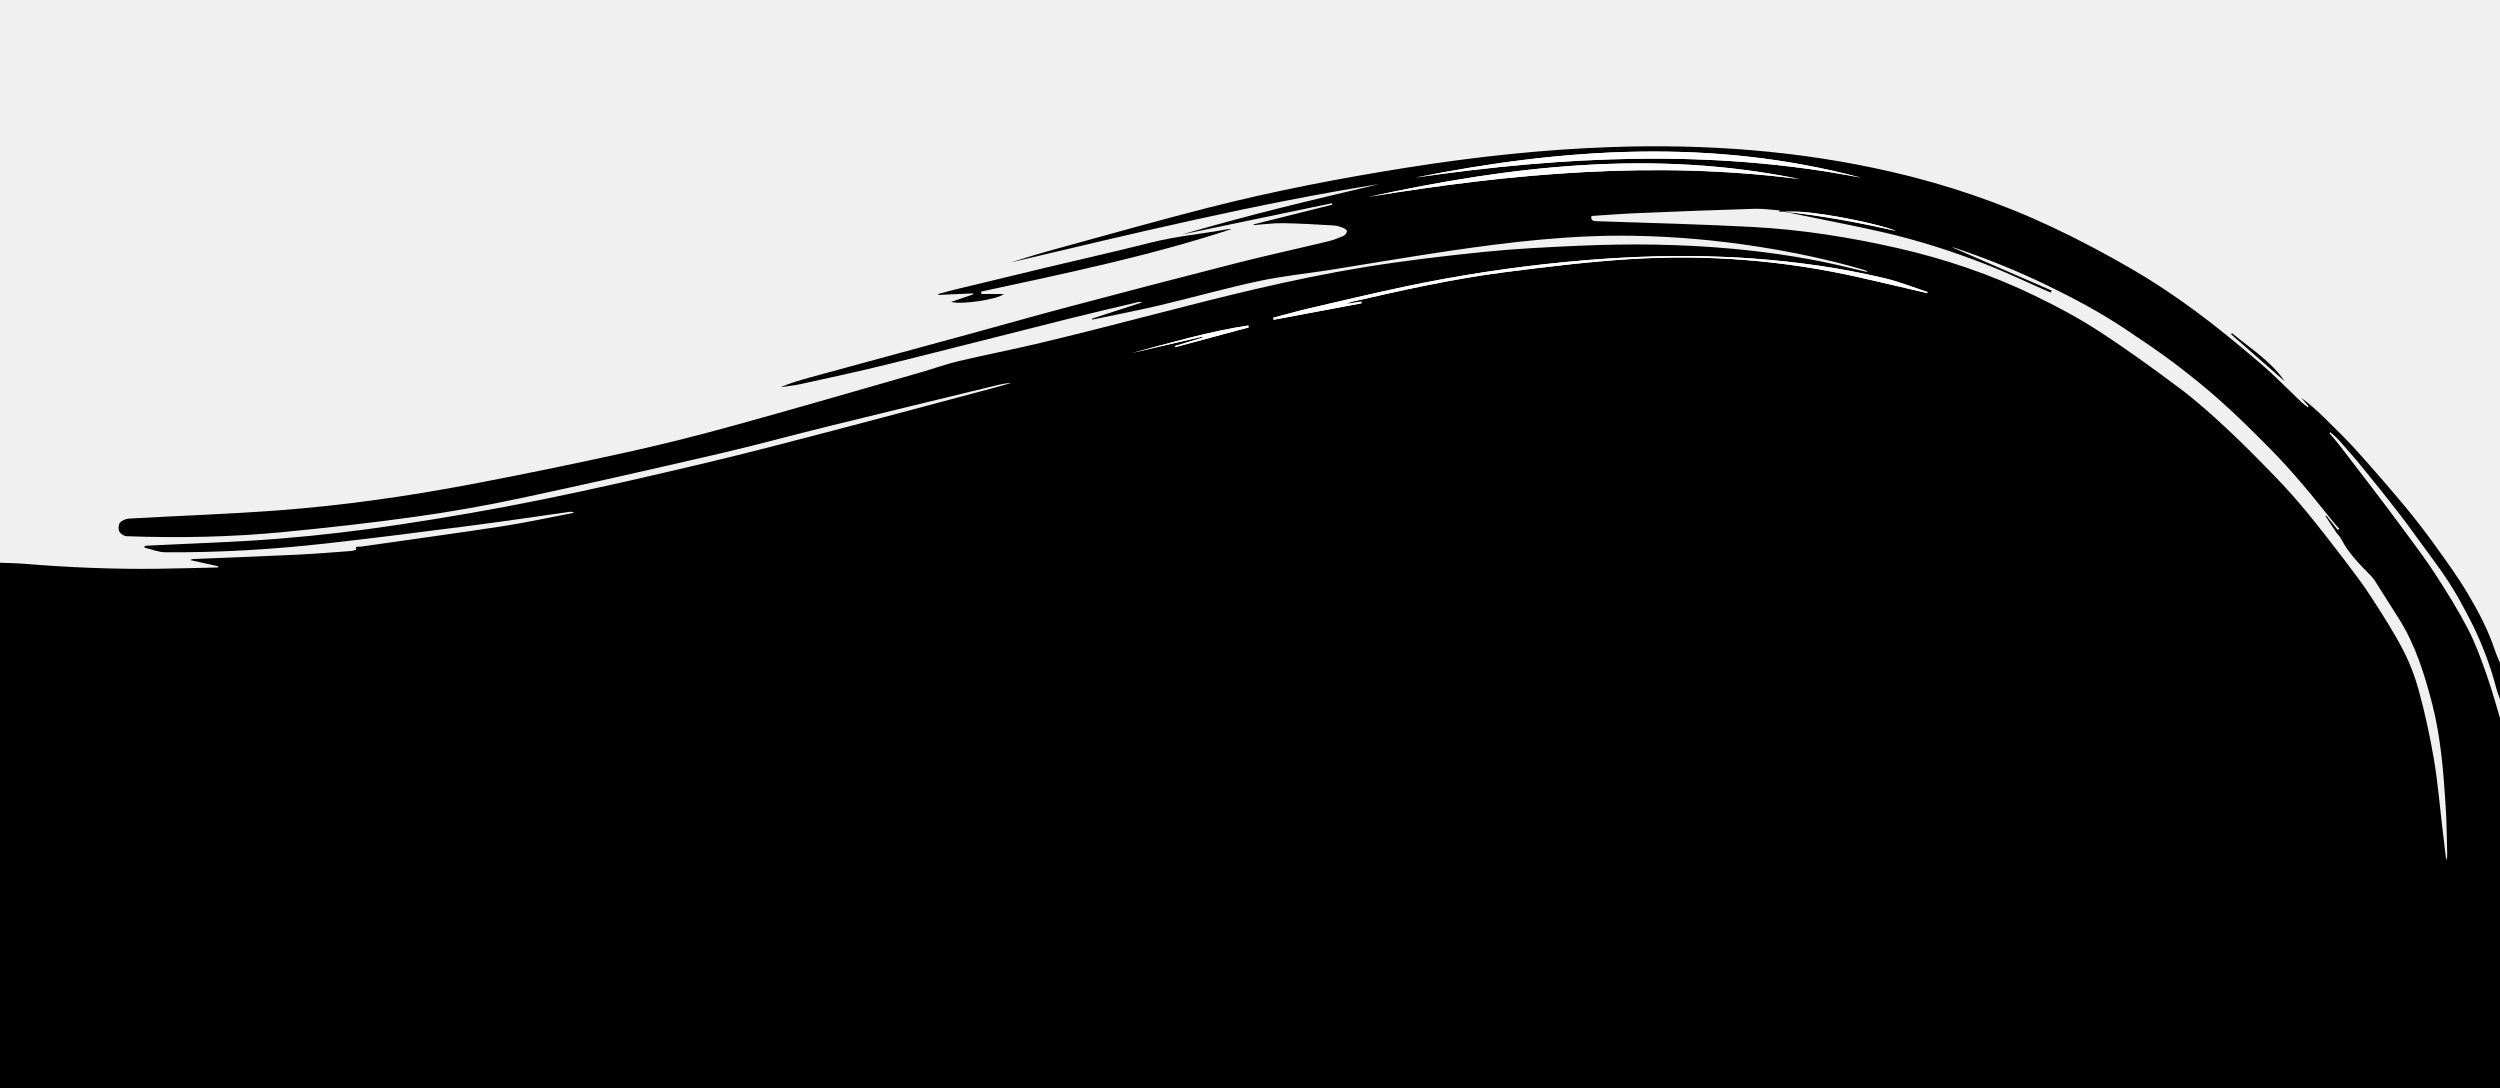
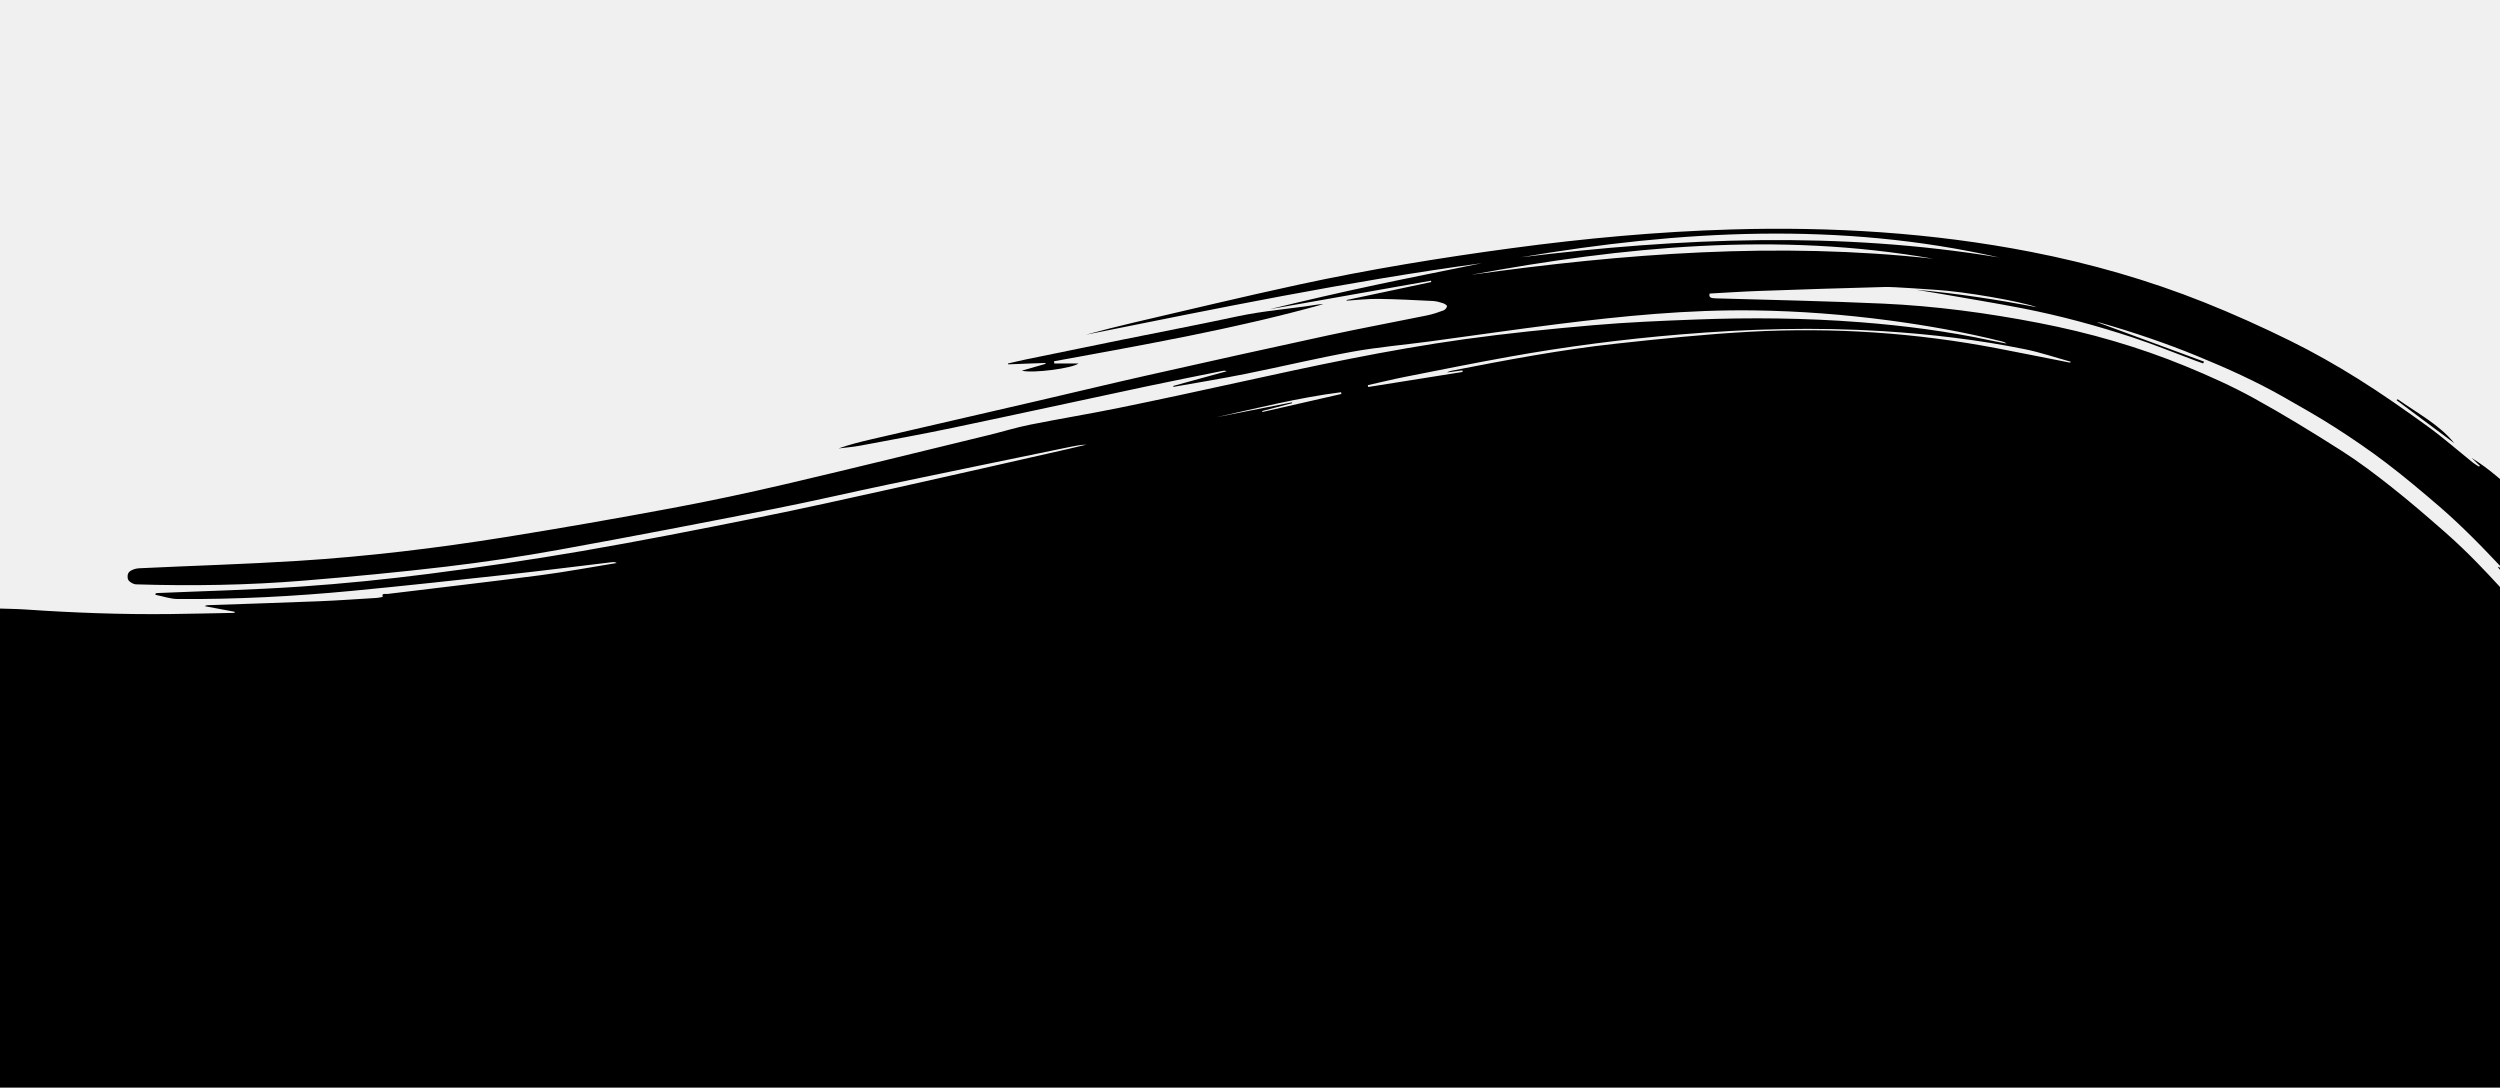
<svg xmlns="http://www.w3.org/2000/svg" id="Capa_1" viewBox="0 0 1901 827">
  <defs>
    <style>
      .cls-1 {
        fill: #fff;
      }
    </style>
  </defs>
-   <path d="M1902.83,552.09v275.26H-2.35c0-133.17,0-266.35,0-399.52,6.85.28,13.71.33,20.54.88,33.98,2.75,68.01,4.23,102.11,3.77,15.2-.2,30.39-.65,45.59-.99.02-.3.05-.6.07-.9-7.04-1.55-14.08-3.11-21.12-4.66.73-.7,1.39-.82,2.05-.85,26.29-1.08,52.58-2.03,78.86-3.28,13.63-.65,27.25-1.81,40.86-2.79,1.4-.1,2.78-.56,4.17-.85-.91-3.43,1.9-2.25,3.25-2.45,35.96-5.18,71.96-10.02,107.87-15.53,18.28-2.81,36.38-6.8,54.56-10.26-1.11-.76-2.12-.88-3.09-.75-24.31,3.41-48.59,7.07-72.93,10.22-37.17,4.8-74.35,9.59-111.6,13.76-40.88,4.58-81.93,7.12-123.09,6.79-5.32-.04-10.62-2.3-15.92-3.53.08-.4.17-.8.25-1.21.37-.08.73-.22,1.1-.24,33.87-1.73,67.81-2.66,101.6-5.39,30.33-2.45,60.62-6.06,90.71-10.61,36.33-5.49,72.57-11.76,108.57-19.06,41.19-8.35,82.16-17.86,123.06-27.53,32.8-7.75,65.42-16.32,98.04-24.85,40.8-10.66,81.51-21.65,122.26-32.51,4.54-1.21,9.05-2.52,13.58-3.79-4.09.09-7.96.98-11.82,1.92-42.79,10.41-85.6,20.74-128.36,31.27-27.17,6.69-54.15,14.14-81.4,20.45-50.59,11.71-101.24,23.24-152.03,34.05-26.38,5.62-53.01,10.32-79.72,14.05-33.41,4.67-66.98,8.38-100.57,11.64-39.53,3.83-79.22,4.57-118.92,3.13-1.95-.07-4.67-1.93-5.5-3.68-.86-1.79-.65-5.18.57-6.6,1.5-1.76,4.49-2.98,6.9-3.12,37.45-2.12,74.95-3.39,112.35-6.16,49.45-3.66,98.54-10.64,147.26-19.86,39.48-7.47,78.84-15.6,118.08-24.23,26.89-5.91,53.63-12.63,80.18-19.95,48.1-13.26,96.01-27.22,143.98-40.95,9.65-2.76,19.12-6.25,28.87-8.56,20.81-4.91,41.82-8.95,62.61-13.94,28.32-6.79,56.54-14,84.73-21.29,53.09-13.73,106.25-27.23,160.4-36.09,30.16-4.94,60.58-8.55,90.99-11.67,24.15-2.48,48.45-3.67,72.71-4.75,38.81-1.73,77.64-1.32,116.35,2.22,31.2,2.86,62.13,7.56,92.55,15.25,3.69.93,7.42,1.7,11.13,2.55-1.07-1.06-2.27-1.5-3.49-1.85-26.21-7.65-52.85-13.25-79.82-17.47-31.58-4.94-63.32-7.78-95.26-8.3-46.86-.77-93.25,4.67-139.49,11.47-30.11,4.43-60.11,9.62-90.17,14.38-18.29,2.89-36.79,4.73-54.87,8.6-25.38,5.43-50.39,12.53-75.66,18.49-16.9,3.99-33.97,7.24-50.96,10.83-.07-.26-.13-.52-.2-.78,12.61-4.08,25.22-8.17,37.83-12.25-.98-.57-1.81-.55-2.6-.36-17.86,4.26-35.76,8.4-53.57,12.86-46.06,11.53-92.04,23.38-138.14,34.76-21.59,5.33-43.35,9.98-65.07,14.77-5.05,1.11-10.24,1.57-15.37,2.34,7.64-3.22,15.45-5.5,23.3-7.64,39.43-10.75,78.88-21.44,118.31-32.2,25.88-7.06,51.68-14.41,77.6-21.27,42.56-11.27,85.16-22.44,127.83-33.3,23.07-5.87,46.35-10.92,69.5-16.5,4.01-.97,7.92-2.52,11.71-4.18,1.18-.52,2.37-2.24,2.47-3.5.06-.8-1.75-2.11-2.95-2.57-2.26-.86-4.67-1.66-7.06-1.79-12.89-.74-25.79-1.56-38.7-1.74-7.42-.11-14.85.94-22.28,1.47-.04-.17-.07-.35-.11-.52,19.99-5,39.98-9.99,59.97-14.99-.08-.38-.16-.75-.24-1.13-38.05,7.93-76.09,15.86-114.14,23.79,24.94-7.23,49.99-13.99,75.15-20.3,24.96-6.26,50.03-12.08,75.05-18.09-94.49,15.11-187.38,37.68-280.41,59.67,11.47-3.69,22.98-7.17,34.58-10.34,38.59-10.56,77.1-21.48,115.86-31.37,50.08-12.78,100.82-22.53,151.88-30.59,51.15-8.08,102.53-13.68,154.32-15.47,71.57-2.48,142.46,2.62,212.36,18.65,42.33,9.71,83.36,23.58,122.67,42.06,20.72,9.74,41.01,20.52,60.81,32.01,16.56,9.61,32.59,20.32,48.01,31.68,17.03,12.55,33.39,26.06,49.49,39.8,11.2,9.56,21.46,20.23,32.18,30.36,1.27,1.2,2.77,2.15,4.17,3.22.21-.22.43-.44.64-.66-1.96-2.21-3.92-4.43-5.89-6.64,6.24,4.53,11.96,9.58,17.4,14.93,8.25,8.12,16.62,16.17,24.37,24.76,12.54,13.9,24.81,28.04,36.81,42.41,8.15,9.75,15.92,19.85,23.35,30.16,8.76,12.17,17.61,24.35,25.22,37.23,7.91,13.39,15.27,27.2,20.18,42.13,1.59,4.83,3.91,9.42,5.9,14.12v28.48c-1.6-4.52-3.52-8.96-4.73-13.58-4.15-15.84-9.88-31.07-16.89-45.84-2.25-4.74-4.84-9.31-7.24-13.98-7.4-14.41-16.44-27.76-26.1-40.72-7.85-10.53-15.37-21.3-23.38-31.69-9.42-12.23-19.12-24.24-28.87-36.21-5.51-6.77-11.31-13.3-17.11-19.83-1.95-2.2-4.29-4.04-6.45-6.05l-.74.75c2.62,3.14,5.34,6.2,7.84,9.43,8.13,10.5,16.21,21.03,24.23,31.61,8.29,10.92,16.59,21.83,24.7,32.88,8.03,10.93,16.25,21.75,23.61,33.12,8.76,13.52,17.35,27.24,24.78,41.52,5.78,11.1,10.12,23.02,14.27,34.87,4.52,12.91,8.09,26.16,12.08,39.26ZM1356.35,160.95h-3.53c.03-.18.07-.37.1-.55.41-.12.83-.24,1.05-.3-6.53-.48-13.1-1.53-19.63-1.34-29.88.9-59.75,2.08-89.62,3.32-11.44.48-22.86,1.4-34.52,2.13-.84,3.11.78,3.89,4.07,4,39.51,1.34,79.04,2.28,118.51,4.39,37.19,1.99,73.93,7.79,110.27,16.09,36.1,8.24,70.96,20.07,104.25,36.2,16.47,7.98,32.77,16.61,48.11,26.56,21.23,13.76,41.79,28.63,62.04,43.82,12.45,9.34,24.14,19.78,35.54,30.4,12.97,12.08,25.42,24.74,37.74,37.49,8.14,8.42,15.93,17.22,23.38,26.26,9.72,11.81,19.09,23.92,28.36,36.09,7.08,9.3,14.19,18.64,20.55,28.43,8.48,13.04,16.91,26.2,24.1,39.97,5.25,10.07,9.39,20.96,12.35,31.93,4.58,16.98,8.36,34.23,11.29,51.57,2.89,17.12,4.31,34.49,6.37,51.75.99,8.28,1.98,16.57,2.96,24.85.76-1.73.81-3.42.76-5.1-.34-11.78-.37-23.59-1.13-35.35-1.71-26.32-3.63-52.55-10.28-78.32-5.82-22.56-12.66-44.53-25.09-64.41-6.14-9.82-12.37-19.59-18.59-29.36-.77-1.21-1.68-2.35-2.68-3.37-8.5-8.67-17.16-17.2-22.8-28.21-1.01-1.98-2.78-3.56-4.05-5.43-2.7-3.97-5.3-8-7.94-12.01.19-.13.39-.27.58-.4,2.93,3.67,5.86,7.35,8.8,11.02.39-.34.77-.69,1.16-1.03-1.21-1.31-2.5-2.57-3.63-3.95-8.13-9.95-16.03-20.1-24.39-29.85-7.8-9.11-15.79-18.1-24.22-26.63-12.16-12.3-24.45-24.51-37.32-36.05-11.6-10.4-23.77-20.2-36.2-29.6-11.74-8.88-24.04-17.05-36.28-25.26-19.55-13.13-40.28-24.15-61.48-34.38-22.26-10.74-45.14-19.87-68.54-27.76-1.06-.36-2.19-.49-2.48-.56,24.87,10.81,50.36,21.89,75.86,32.96-.22.51-.43,1.01-.65,1.52-1.79-.75-3.59-1.48-5.37-2.26-14.7-6.45-29.2-13.44-44.15-19.26-25.55-9.93-51.66-18.3-78.39-24.44-19.15-4.4-38.46-8.06-57.71-12.05-5.87-1.21-11.74-2.4-17.59-3.59,28.83,3.1,57.3,8.32,85.57,14.76-12.23-5.17-52.09-13.19-71.45-14.5-4.67-.32-9.37-.15-14.05-.2ZM1076.44,135.01c112.96-16.3,225.85-21.89,338.76.14-112.95-30.16-225.9-22.67-338.76-.14ZM1041.05,149.66c108.62-17.88,217.48-27.68,327.38-13.47-110.31-22.75-219.12-10.13-327.38,13.47ZM1465.34,222.85c.16-.26.32-.52.48-.78-10.95-3.56-21.71-7.89-32.87-10.53-32.74-7.77-66.01-12.43-99.56-14.92-48.02-3.57-95.96-2-143.81,2.68-40.89,4-81.48,10.2-121.68,18.71-24.56,5.2-48.99,11.02-73.44,16.72-8.82,2.06-17.53,4.58-26.29,6.89.11.51.22,1.02.33,1.54,22.28-4.18,44.57-8.36,66.85-12.55-.07-.43-.15-.86-.22-1.29-3.62.58-7.25,1.15-10.87,1.73,1.17-.87,2.39-1.27,3.64-1.56,38.47-8.84,77.02-17.47,116.2-22.48,31.61-4.05,63.3-7.94,95.08-9.95,58.94-3.73,117.41.89,175.11,13.96,17.04,3.86,34.04,7.89,51.06,11.84ZM949.47,248.97c-.08-.49-.17-.98-.25-1.47-30.04,4.52-59.17,13.21-88.52,20.93,17.91-4.16,35.82-8.32,53.73-12.48l.17.7c-7.09,2.18-14.17,4.35-21.26,6.53.08.27.17.54.25.82,18.63-5.01,37.25-10.01,55.88-15.02Z" />
-   <path class="cls-1" d="M746.24,223.54c-.06-.61-.12-1.22-.18-1.83,64.11-13.87,128.38-27.1,190.58-47.58-1.01.05-2.31-.03-3.56.2-19.05,3.57-38.41,5.18-57.28,9.95-26.83,6.77-53.83,12.83-80.75,19.26-22.87,5.46-45.73,11-68.58,16.54-4.38,1.06-8.72,2.32-13.07,3.48.05.24.09.48.14.72,8.8-.39,17.6-.79,26.39-1.18.03.24.06.49.08.73-5.26,1.79-10.52,3.58-16.82,5.73,7.87,2.35,36.04-2,40.12-6.02h-17.09ZM1737.39,290.05c-10.51-15.47-26.24-25.08-40.16-36.75-.25.29-.5.57-.75.86,13.64,11.96,27.28,23.92,40.92,35.89Z" />
-   <path class="cls-1" d="M1076.44,135.01c112.86-22.53,225.81-30.02,338.76.14-112.91-22.03-225.8-16.44-338.76-.14Z" />
-   <path class="cls-1" d="M1041.05,149.66c108.26-23.6,217.07-36.22,327.38-13.47-109.9-14.21-218.76-4.41-327.38,13.47Z" />
-   <path class="cls-1" d="M1465.34,222.85c-17.02-3.95-34.02-7.98-51.06-11.84-57.69-13.07-116.17-17.69-175.11-13.96-31.78,2.01-63.48,5.9-95.08,9.95-39.18,5.02-77.72,13.64-116.2,22.48-1.25.29-2.47.69-3.64,1.56,3.62-.58,7.25-1.15,10.87-1.73.07.43.15.86.22,1.29-22.28,4.18-44.57,8.36-66.85,12.55-.11-.51-.22-1.02-.33-1.54,8.76-2.31,17.47-4.83,26.29-6.89,24.45-5.7,48.88-11.52,73.44-16.72,40.2-8.5,80.79-14.7,121.68-18.71,47.85-4.68,95.8-6.25,143.81-2.68,33.55,2.49,66.82,7.15,99.56,14.92,11.16,2.65,21.93,6.97,32.87,10.53-.16.26-.32.52-.48.78Z" />
-   <path class="cls-1" d="M949.47,248.97c-18.63,5.01-37.25,10.01-55.88,15.02-.08-.27-.17-.54-.25-.82,7.09-2.18,14.17-4.35,21.26-6.53l-.17-.7c-17.91,4.16-35.82,8.32-53.73,12.48,29.35-7.72,58.48-16.41,88.52-20.93.08.49.17.98.25,1.47Z" />
-   <path class="cls-1" d="M1356.35,160.95c4.68.05,9.38-.11,14.05.2,19.35,1.32,59.22,9.34,71.45,14.5-28.27-6.43-56.74-11.66-85.58-14.77-.01,0,.08.06.08.06Z" />
-   <path d="M746.24,223.54h17.09c-4.08,4.02-32.26,8.38-40.12,6.02,6.3-2.14,11.56-3.94,16.82-5.73-.03-.24-.06-.49-.08-.73-8.8.39-17.6.79-26.39,1.18-.05-.24-.09-.48-.14-.72,4.36-1.17,8.69-2.42,13.07-3.48,22.85-5.54,45.71-11.08,68.58-16.54,26.92-6.43,53.92-12.49,80.75-19.26,18.88-4.77,38.24-6.38,57.28-9.95,1.25-.23,2.55-.15,3.56-.2-62.2,20.48-126.47,33.72-190.58,47.58.06.61.12,1.22.18,1.83Z" />
-   <path d="M1737.39,290.05c-13.64-11.96-27.28-23.92-40.92-35.89.25-.29.5-.57.75-.86,13.92,11.67,29.65,21.27,40.16,36.75Z" />
+   <path d="M2044,575.99v251.01H-2.35c0-121.44,0-242.88,0-364.32,7.35.26,14.73.3,22.06.8,36.5,2.51,73.05,3.85,109.68,3.44,16.33-.18,32.65-.6,48.97-.9.03-.27.05-.55.08-.82-7.56-1.42-15.13-2.83-22.69-4.25.79-.64,1.49-.75,2.2-.77,28.24-.99,56.48-1.85,84.7-2.99,14.65-.59,29.26-1.65,43.89-2.54,1.51-.09,2.99-.51,4.48-.77-.98-3.12,2.04-2.05,3.49-2.23,38.62-4.72,77.3-9.14,115.86-14.17,19.63-2.56,39.07-6.2,58.6-9.36-1.19-.7-2.27-.81-3.31-.68-26.11,3.11-52.19,6.45-78.34,9.32-39.93,4.38-79.86,8.75-119.87,12.55-43.91,4.18-88,6.49-132.21,6.19-5.71-.04-11.4-2.1-17.1-3.22.09-.37.18-.73.27-1.1.39-.07.78-.2,1.18-.22,36.38-1.57,72.83-2.43,109.12-4.92,32.58-2.23,65.11-5.53,97.43-9.68,39.02-5.01,77.95-10.72,116.62-17.38,44.24-7.62,88.24-16.29,132.18-25.11,35.23-7.07,70.27-14.88,105.3-22.66,43.82-9.73,87.55-19.74,131.32-29.65,4.88-1.1,9.72-2.3,14.58-3.45-4.39.08-8.55.89-12.69,1.75-45.96,9.49-91.94,18.91-137.87,28.52-29.18,6.1-58.16,12.89-87.43,18.64-54.34,10.68-108.74,21.19-163.29,31.05-28.34,5.12-56.94,9.41-85.63,12.81-35.89,4.25-71.95,7.64-108.02,10.61-42.46,3.5-85.09,4.17-127.73,2.85-2.1-.06-5.01-1.76-5.91-3.36-.92-1.64-.7-4.72.61-6.02,1.61-1.6,4.82-2.72,7.42-2.84,40.22-1.94,80.51-3.09,120.68-5.61,53.11-3.34,105.85-9.71,158.17-18.11,42.4-6.81,84.68-14.23,126.83-22.09,28.88-5.39,57.61-11.52,86.12-18.2,51.67-12.1,103.12-24.82,154.65-37.34,10.37-2.52,20.53-5.7,31.01-7.8,22.35-4.48,44.92-8.16,67.25-12.71,30.41-6.2,60.73-12.76,91.01-19.41,57.02-12.52,114.13-24.83,172.28-32.91,32.4-4.5,65.07-7.8,97.73-10.64,25.94-2.26,52.04-3.35,78.1-4.33,41.69-1.58,83.39-1.21,124.97,2.03,33.51,2.61,66.73,6.89,99.4,13.91,3.96.85,7.97,1.55,11.96,2.32-1.14-.97-2.43-1.36-3.75-1.69-28.15-6.98-56.77-12.08-85.74-15.93-33.92-4.5-68.01-7.1-102.32-7.57-50.34-.7-100.16,4.25-149.83,10.46-32.34,4.04-64.56,8.78-96.85,13.11-19.64,2.64-39.52,4.31-58.94,7.84-27.26,4.95-54.12,11.42-81.26,16.86-18.15,3.64-36.49,6.61-54.74,9.87-.07-.24-.14-.47-.21-.71,13.54-3.72,27.09-7.45,40.63-11.17-1.05-.52-1.94-.5-2.79-.33-19.18,3.89-38.41,7.66-57.54,11.72-49.47,10.52-98.86,21.32-148.37,31.7-23.19,4.86-46.57,9.1-69.89,13.47-5.42,1.02-11,1.44-16.5,2.13,8.21-2.94,16.6-5.02,25.02-6.97,42.35-9.8,84.72-19.55,127.07-29.36,27.79-6.44,55.51-13.14,83.36-19.4,45.72-10.28,91.47-20.47,137.3-30.36,24.78-5.35,49.79-9.96,74.65-15.05,4.31-.88,8.51-2.3,12.58-3.81,1.26-.47,2.55-2.04,2.66-3.19.07-.73-1.88-1.92-3.17-2.34-2.43-.78-5.02-1.51-7.58-1.64-13.85-.67-27.7-1.42-41.56-1.59-7.97-.1-15.95.86-23.93,1.34-.04-.16-.08-.32-.12-.48,21.47-4.56,42.94-9.11,64.41-13.67-.08-.34-.17-.69-.26-1.03-40.87,7.23-81.73,14.46-122.6,21.69,26.79-6.59,53.69-12.75,80.72-18.51,26.81-5.71,53.73-11.01,80.61-16.49-101.49,13.78-201.26,34.36-301.19,54.41,12.32-3.37,24.68-6.53,37.14-9.43,41.45-9.63,82.81-19.59,124.45-28.61,53.8-11.65,108.29-20.54,163.13-27.9,54.94-7.37,110.13-12.47,165.75-14.11,76.87-2.26,153.02,2.39,228.09,17.01,45.47,8.86,89.54,21.5,131.76,38.35,22.25,8.88,44.05,18.71,65.32,29.19,17.79,8.77,35,18.53,51.56,28.89,18.29,11.44,35.86,23.77,53.15,36.29,12.03,8.72,23.06,18.44,34.57,27.68,1.36,1.09,2.98,1.96,4.48,2.94.23-.2.46-.4.69-.6-2.11-2.02-4.22-4.04-6.32-6.06,6.7,4.13,12.85,8.74,18.69,13.62,8.86,7.41,17.85,14.74,26.17,22.58,13.47,12.67,26.65,25.57,39.54,38.67,8.75,8.89,17.1,18.1,25.08,27.5,9.41,11.09,18.92,22.2,27.09,33.95,8.5,12.21,16.4,24.81,21.68,38.42,1.71,4.41,4.2,8.59,6.34,12.88v25.97c-1.71-4.12-3.78-8.17-5.08-12.38-4.46-14.44-10.61-28.34-18.14-41.8-2.42-4.32-5.2-8.49-7.78-12.75-7.95-13.14-17.66-25.31-28.04-37.13-8.43-9.6-16.51-19.42-25.12-28.9-10.12-11.15-20.53-22.1-31.01-33.02-5.92-6.17-12.15-12.13-18.38-18.08-2.09-2-4.61-3.69-6.93-5.52l-.79.68c2.81,2.86,5.74,5.65,8.42,8.6,8.73,9.57,17.41,19.18,26.03,28.82,8.9,9.96,17.82,19.91,26.53,29.98,8.62,9.97,17.45,19.84,25.36,30.2,9.41,12.33,18.63,24.84,26.61,37.86,6.2,10.12,10.87,20.99,15.33,31.79,4.86,11.78,8.69,23.86,12.97,35.8ZM1433.38,218.23c-32.09.82-64.18,1.89-96.26,3.03-12.28.43-24.55,1.28-37.08,1.95-.9,2.83.83,3.55,4.37,3.65,42.44,1.22,84.9,2.08,127.3,4,39.95,1.81,79.4,7.11,118.44,14.67,38.77,7.51,76.22,18.3,111.97,33.01,17.69,7.28,35.2,15.15,51.68,24.22,22.8,12.55,44.88,26.11,66.63,39.95,13.37,8.51,25.93,18.04,38.17,27.72,13.93,11.02,27.3,22.56,40.54,34.19,8.74,7.68,17.11,15.7,25.11,23.95,10.45,10.77,20.5,21.81,30.46,32.91,7.61,8.48,15.24,16.99,22.08,25.93,9.1,11.89,18.17,23.89,25.88,36.45,5.64,9.18,10.09,19.11,13.27,29.12,4.92,15.48,8.98,31.22,12.13,47.03,3.11,15.61,4.63,31.45,6.85,47.19,1.06,7.55,2.12,15.11,3.18,22.66.82-1.57.87-3.11.81-4.65-.37-10.75-.39-21.51-1.21-32.23-1.84-24-3.9-47.92-11.04-71.42-6.25-20.57-13.6-40.6-26.95-58.74-6.59-8.96-13.28-17.87-19.97-26.78-.82-1.1-1.8-2.14-2.88-3.07-9.13-7.91-18.43-15.69-24.49-25.73-1.09-1.81-2.98-3.25-4.35-4.95-2.9-3.62-5.69-7.3-8.53-10.95.21-.12.42-.24.63-.37,3.15,3.35,6.3,6.7,9.45,10.05.41-.31.83-.63,1.25-.94-1.3-1.2-2.69-2.34-3.9-3.6-8.73-9.08-17.22-18.33-26.2-27.22-8.38-8.31-16.96-16.51-26.01-24.28-13.06-11.21-26.26-22.35-40.08-32.87-12.45-9.48-25.53-18.42-38.88-26.99-12.61-8.1-25.83-15.54-38.97-23.04-21-11.97-43.27-22.02-66.03-31.35-23.9-9.8-48.49-18.12-73.62-25.31-1.13-.32-2.35-.45-2.66-.51,26.71,9.86,54.1,19.96,81.48,30.06-.23.46-.46.92-.69,1.38-1.92-.69-3.86-1.35-5.77-2.06-15.79-5.88-31.36-12.26-47.42-17.56-27.44-9.06-55.49-16.68-84.2-22.29-20.57-4.01-41.31-7.35-61.98-10.99-6.3-1.11-12.67-2.07-18.95-3.15,30.97,2.83,61.61,7.47,91.97,13.34-13.13-4.71-55.95-12.03-76.74-13.23-5.01-.29-31.72-2.36-38.74-2.18ZM1156.38,195.66c121.33-14.87,242.58-19.96,363.86.13-121.32-27.5-242.64-20.67-363.86-.13ZM1118.37,209.02c116.67-16.31,233.6-25.24,351.64-12.28-118.48-20.75-235.36-9.23-351.64,12.28ZM1574.09,275.77c.17-.24.34-.47.51-.71-11.76-3.25-23.32-7.19-35.31-9.61-35.17-7.09-70.9-11.33-106.94-13.61-51.57-3.25-103.07-1.82-154.47,2.45-43.92,3.65-87.52,9.3-130.7,17.06-26.38,4.74-52.62,10.05-78.89,15.24-9.47,1.87-18.83,4.18-28.23,6.28.12.47.24.93.35,1.4,23.94-3.81,47.87-7.63,71.81-11.44-.08-.39-.16-.78-.24-1.18-3.89.53-7.78,1.05-11.67,1.58,1.26-.79,2.57-1.16,3.91-1.42,41.33-8.06,82.73-15.93,124.81-20.5,33.95-3.69,67.99-7.24,102.13-9.07,63.31-3.4,126.11.81,188.08,12.73,18.3,3.52,36.56,7.19,54.84,10.8ZM1020,299.58c-.09-.45-.18-.9-.27-1.34-32.27,4.12-63.56,12.05-95.08,19.09,19.24-3.79,38.47-7.59,57.71-11.38l.18.63c-7.61,1.98-15.22,3.97-22.83,5.95.09.25.18.5.27.75,20.01-4.57,40.01-9.13,60.02-13.7Z" />
+   <path class="cls-1" d="M801.71,276.39c-.06-.56-.13-1.11-.19-1.67,68.86-12.64,137.89-24.71,204.7-43.39-1.08.05-2.48-.03-3.82.19-20.46,3.26-41.25,4.73-61.53,9.07-28.82,6.18-57.82,11.7-86.73,17.56-24.57,4.98-49.11,10.03-73.66,15.08-4.71.97-9.36,2.11-14.04,3.18.05.22.1.44.15.66,9.45-.36,18.9-.72,28.35-1.07.03.22.06.44.09.67-5.65,1.63-11.3,3.27-18.06,5.22,8.45,2.15,38.71-1.82,43.1-5.49h-18.35ZM1866.3,337.04c-11.29-14.11-28.19-22.87-43.14-33.51-.27.26-.54.52-.81.78,14.65,10.91,29.3,21.82,43.95,32.72Z" />
+   <path d="M801.71,276.39h18.35c-4.39,3.67-34.65,7.64-43.1,5.49,6.76-1.96,12.41-3.59,18.06-5.22-.03-.22-.06-.44-.09-.67-9.45.36-18.9.72-28.35,1.07-.05-.22-.1-.44-.15-.66,4.68-1.06,9.34-2.21,14.04-3.18,24.55-5.06,49.09-10.1,73.66-15.08,28.91-5.86,57.92-11.39,86.73-17.56,20.27-4.35,41.07-5.82,61.53-9.07,1.34-.21,2.74-.14,3.82-.19-66.81,18.68-135.84,30.75-204.7,43.39.06.56.13,1.11.19,1.67Z" />
+   <path d="M1866.3,337.04c-14.65-10.91-29.3-21.82-43.95-32.72.27-.26.54-.52.81-.78,14.95,10.64,31.85,19.4,43.14,33.51Z" />
</svg>
